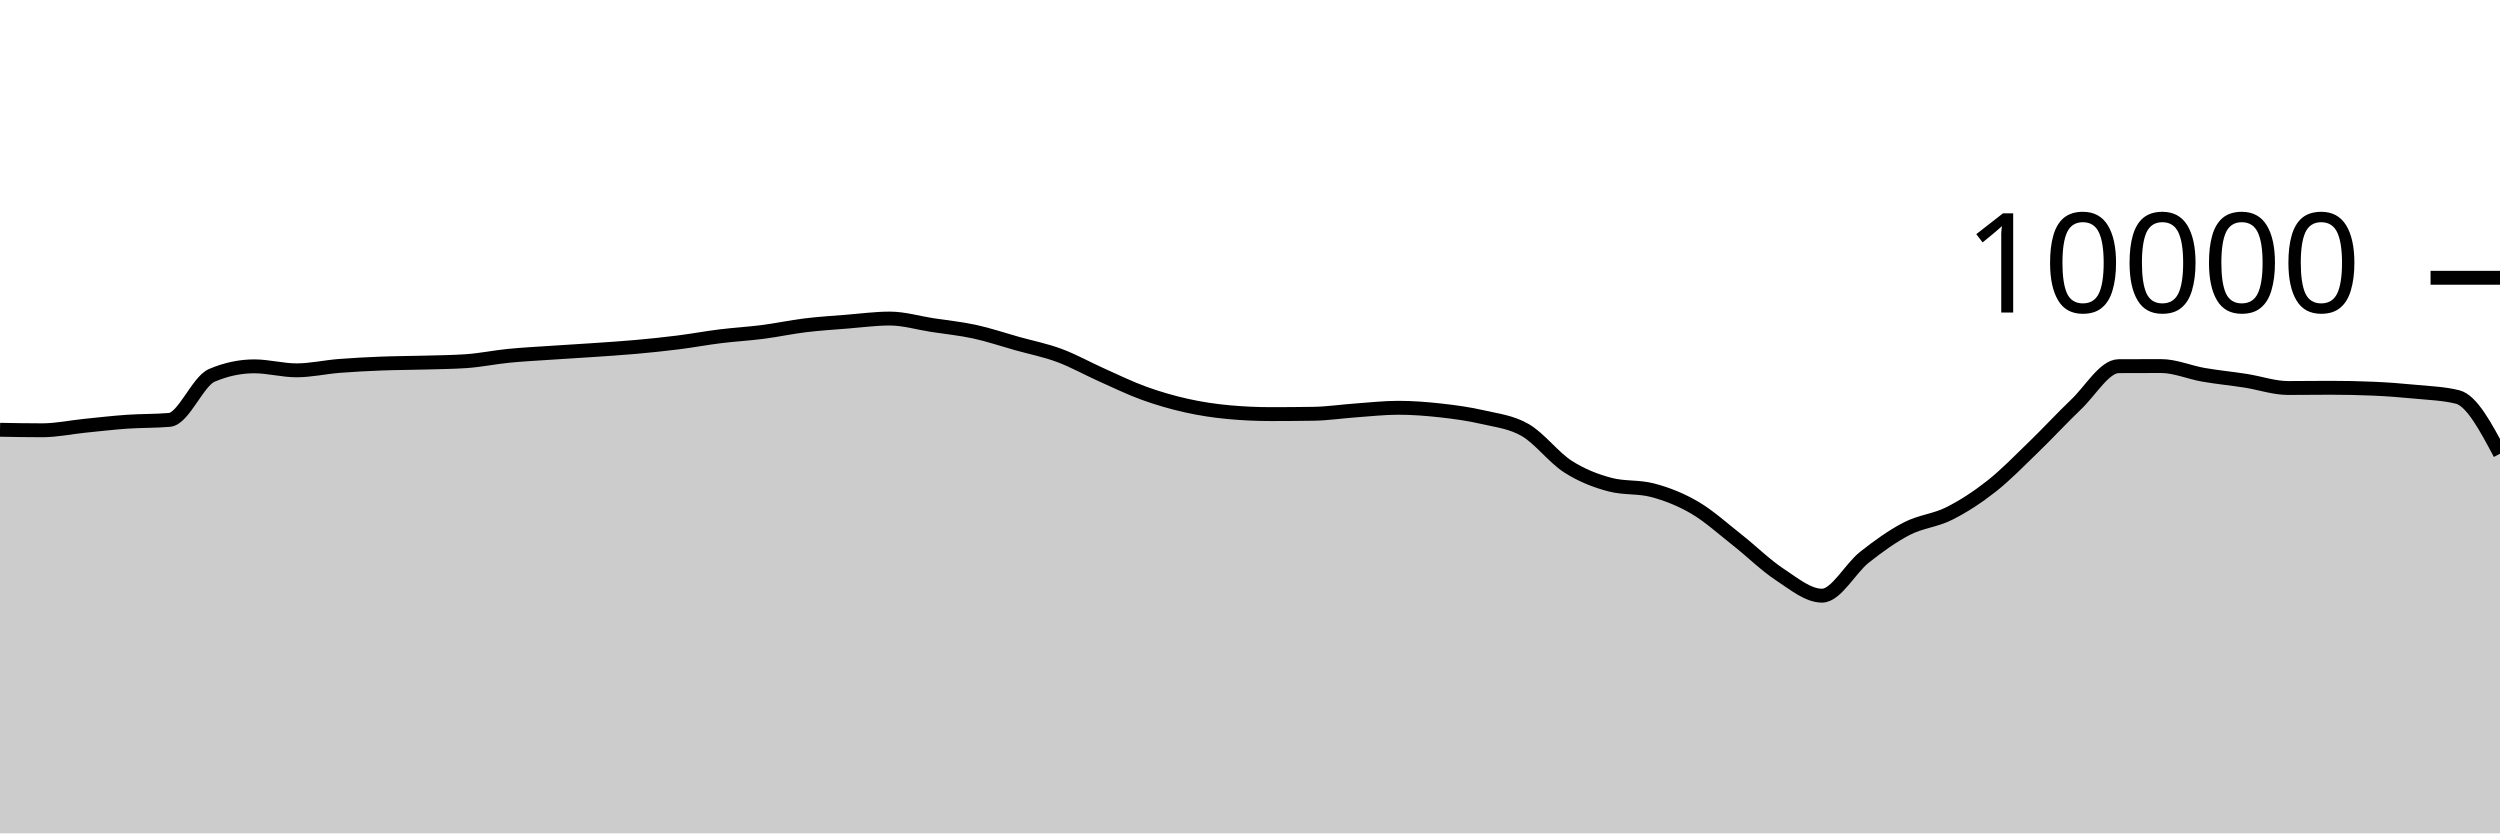
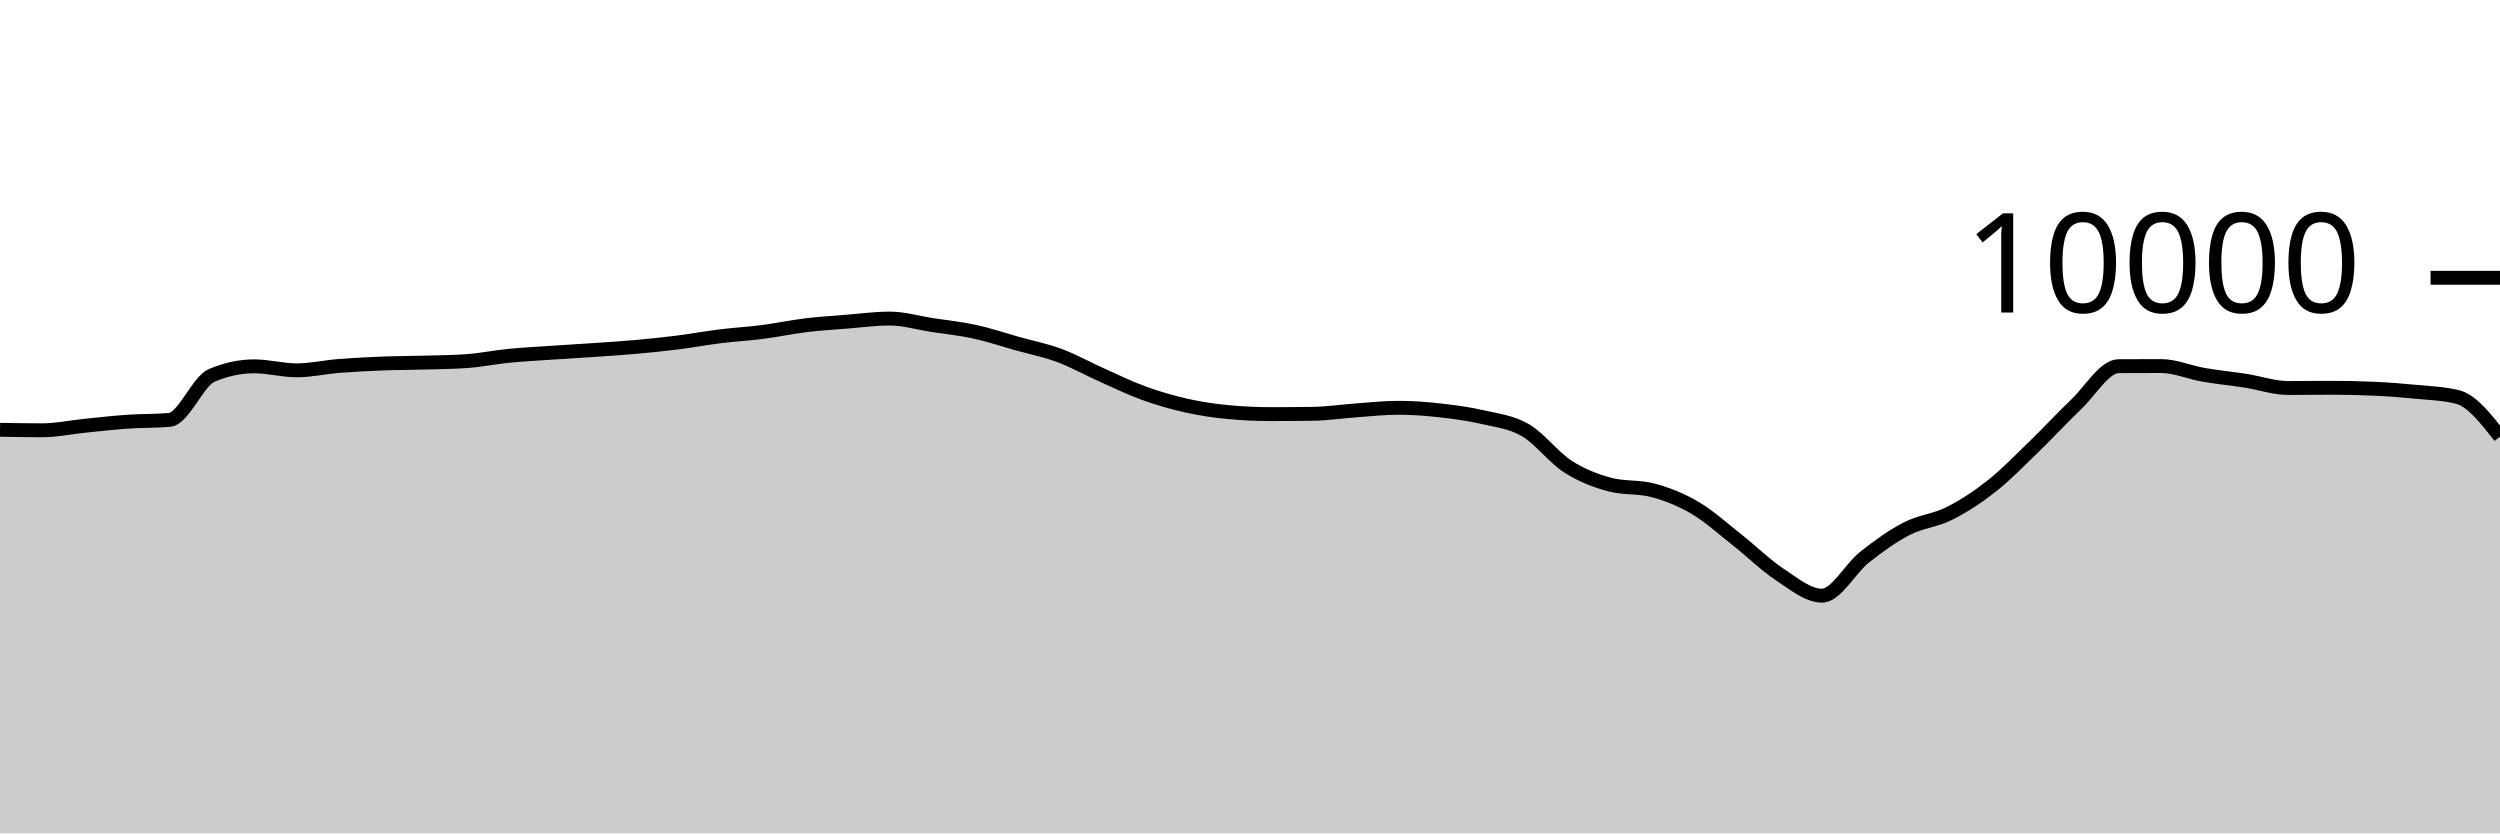
<svg xmlns="http://www.w3.org/2000/svg" viewBox="0 0 180 60">
  <g transform="translate(0,20)">
-     <path class="area" fill="rgba(0, 0, 0, 0.2)" d="M0,10.944C1.017,10.962,2.034,10.98,3.051,10.98C4.068,10.98,5.085,10.759,6.102,10.656C7.119,10.553,8.136,10.435,9.153,10.364C10.169,10.293,11.186,10.32,12.203,10.232C13.22,10.144,14.237,7.456,15.254,7.024C16.271,6.592,17.288,6.376,18.305,6.376C19.322,6.376,20.339,6.664,21.356,6.664C22.373,6.664,23.39,6.429,24.407,6.348C25.424,6.267,26.441,6.216,27.458,6.176C28.475,6.136,29.492,6.137,30.508,6.108C31.525,6.079,32.542,6.073,33.559,6.004C34.576,5.935,35.593,5.721,36.61,5.62C37.627,5.519,38.644,5.469,39.661,5.4C40.678,5.331,41.695,5.274,42.712,5.204C43.729,5.134,44.746,5.071,45.763,4.98C46.78,4.889,47.797,4.784,48.814,4.656C49.831,4.528,50.847,4.338,51.864,4.212C52.881,4.086,53.898,4.031,54.915,3.9C55.932,3.769,56.949,3.548,57.966,3.424C58.983,3.3,60,3.237,61.017,3.156C62.034,3.075,63.051,2.936,64.068,2.936C65.085,2.936,66.102,3.247,67.119,3.404C68.136,3.561,69.153,3.659,70.169,3.88C71.186,4.101,72.203,4.447,73.22,4.732C74.237,5.017,75.254,5.215,76.271,5.592C77.288,5.969,78.305,6.542,79.322,6.996C80.339,7.45,81.356,7.948,82.373,8.316C83.39,8.684,84.407,8.977,85.424,9.204C86.441,9.431,87.458,9.583,88.475,9.676C89.492,9.769,90.508,9.816,91.525,9.816C92.542,9.816,93.559,9.808,94.576,9.792C95.593,9.776,96.61,9.62,97.627,9.548C98.644,9.476,99.661,9.36,100.678,9.36C101.695,9.36,102.712,9.439,103.729,9.552C104.746,9.665,105.763,9.803,106.78,10.04C107.797,10.277,108.814,10.381,109.831,10.972C110.847,11.563,111.864,12.934,112.881,13.588C113.898,14.242,114.915,14.629,115.932,14.896C116.949,15.163,117.966,15.029,118.983,15.296C120,15.563,121.017,15.963,122.034,16.56C123.051,17.157,124.068,18.08,125.085,18.88C126.102,19.68,127.119,20.692,128.136,21.36C129.153,22.028,130.169,22.888,131.186,22.888C132.203,22.888,133.22,20.928,134.237,20.124C135.254,19.32,136.271,18.589,137.288,18.064C138.305,17.539,139.322,17.486,140.339,16.976C141.356,16.466,142.373,15.805,143.39,15.004C144.407,14.203,145.424,13.151,146.441,12.168C147.458,11.185,148.475,10.075,149.492,9.108C150.508,8.141,151.525,6.369,152.542,6.364C153.559,6.359,154.576,6.356,155.593,6.356C156.61,6.356,157.627,6.807,158.644,6.984C159.661,7.161,160.678,7.257,161.695,7.416C162.712,7.575,163.729,7.936,164.746,7.936C165.763,7.936,166.78,7.92,167.797,7.92C168.814,7.92,169.831,7.941,170.847,7.984C171.864,8.027,172.881,8.104,173.898,8.204C174.915,8.304,175.932,8.331,176.949,8.584C177.966,8.837,178.983,10.753,180,12.668L180,40C178.983,40,177.966,40,176.949,40C175.932,40,174.915,40,173.898,40C172.881,40,171.864,40,170.847,40C169.831,40,168.814,40,167.797,40C166.78,40,165.763,40,164.746,40C163.729,40,162.712,40,161.695,40C160.678,40,159.661,40,158.644,40C157.627,40,156.61,40,155.593,40C154.576,40,153.559,40,152.542,40C151.525,40,150.508,40,149.492,40C148.475,40,147.458,40,146.441,40C145.424,40,144.407,40,143.39,40C142.373,40,141.356,40,140.339,40C139.322,40,138.305,40,137.288,40C136.271,40,135.254,40,134.237,40C133.22,40,132.203,40,131.186,40C130.169,40,129.153,40,128.136,40C127.119,40,126.102,40,125.085,40C124.068,40,123.051,40,122.034,40C121.017,40,120,40,118.983,40C117.966,40,116.949,40,115.932,40C114.915,40,113.898,40,112.881,40C111.864,40,110.847,40,109.831,40C108.814,40,107.797,40,106.78,40C105.763,40,104.746,40,103.729,40C102.712,40,101.695,40,100.678,40C99.661,40,98.644,40,97.627,40C96.61,40,95.593,40,94.576,40C93.559,40,92.542,40,91.525,40C90.508,40,89.492,40,88.475,40C87.458,40,86.441,40,85.424,40C84.407,40,83.39,40,82.373,40C81.356,40,80.339,40,79.322,40C78.305,40,77.288,40,76.271,40C75.254,40,74.237,40,73.22,40C72.203,40,71.186,40,70.169,40C69.153,40,68.136,40,67.119,40C66.102,40,65.085,40,64.068,40C63.051,40,62.034,40,61.017,40C60,40,58.983,40,57.966,40C56.949,40,55.932,40,54.915,40C53.898,40,52.881,40,51.864,40C50.847,40,49.831,40,48.814,40C47.797,40,46.78,40,45.763,40C44.746,40,43.729,40,42.712,40C41.695,40,40.678,40,39.661,40C38.644,40,37.627,40,36.61,40C35.593,40,34.576,40,33.559,40C32.542,40,31.525,40,30.508,40C29.492,40,28.475,40,27.458,40C26.441,40,25.424,40,24.407,40C23.39,40,22.373,40,21.356,40C20.339,40,19.322,40,18.305,40C17.288,40,16.271,40,15.254,40C14.237,40,13.22,40,12.203,40C11.186,40,10.169,40,9.153,40C8.136,40,7.119,40,6.102,40C5.085,40,4.068,40,3.051,40C2.034,40,1.017,40,0,40Z" />
-     <path class="line" stroke="black" fill="none" d="M0,10.944C1.017,10.962,2.034,10.98,3.051,10.98C4.068,10.98,5.085,10.759,6.102,10.656C7.119,10.553,8.136,10.435,9.153,10.364C10.169,10.293,11.186,10.32,12.203,10.232C13.22,10.144,14.237,7.456,15.254,7.024C16.271,6.592,17.288,6.376,18.305,6.376C19.322,6.376,20.339,6.664,21.356,6.664C22.373,6.664,23.39,6.429,24.407,6.348C25.424,6.267,26.441,6.216,27.458,6.176C28.475,6.136,29.492,6.137,30.508,6.108C31.525,6.079,32.542,6.073,33.559,6.004C34.576,5.935,35.593,5.721,36.61,5.62C37.627,5.519,38.644,5.469,39.661,5.4C40.678,5.331,41.695,5.274,42.712,5.204C43.729,5.134,44.746,5.071,45.763,4.98C46.78,4.889,47.797,4.784,48.814,4.656C49.831,4.528,50.847,4.338,51.864,4.212C52.881,4.086,53.898,4.031,54.915,3.9C55.932,3.769,56.949,3.548,57.966,3.424C58.983,3.3,60,3.237,61.017,3.156C62.034,3.075,63.051,2.936,64.068,2.936C65.085,2.936,66.102,3.247,67.119,3.404C68.136,3.561,69.153,3.659,70.169,3.88C71.186,4.101,72.203,4.447,73.22,4.732C74.237,5.017,75.254,5.215,76.271,5.592C77.288,5.969,78.305,6.542,79.322,6.996C80.339,7.45,81.356,7.948,82.373,8.316C83.39,8.684,84.407,8.977,85.424,9.204C86.441,9.431,87.458,9.583,88.475,9.676C89.492,9.769,90.508,9.816,91.525,9.816C92.542,9.816,93.559,9.808,94.576,9.792C95.593,9.776,96.61,9.62,97.627,9.548C98.644,9.476,99.661,9.36,100.678,9.36C101.695,9.36,102.712,9.439,103.729,9.552C104.746,9.665,105.763,9.803,106.78,10.04C107.797,10.277,108.814,10.381,109.831,10.972C110.847,11.563,111.864,12.934,112.881,13.588C113.898,14.242,114.915,14.629,115.932,14.896C116.949,15.163,117.966,15.029,118.983,15.296C120,15.563,121.017,15.963,122.034,16.56C123.051,17.157,124.068,18.08,125.085,18.88C126.102,19.68,127.119,20.692,128.136,21.36C129.153,22.028,130.169,22.888,131.186,22.888C132.203,22.888,133.22,20.928,134.237,20.124C135.254,19.32,136.271,18.589,137.288,18.064C138.305,17.539,139.322,17.486,140.339,16.976C141.356,16.466,142.373,15.805,143.39,15.004C144.407,14.203,145.424,13.151,146.441,12.168C147.458,11.185,148.475,10.075,149.492,9.108C150.508,8.141,151.525,6.369,152.542,6.364C153.559,6.359,154.576,6.356,155.593,6.356C156.61,6.356,157.627,6.807,158.644,6.984C159.661,7.161,160.678,7.257,161.695,7.416C162.712,7.575,163.729,7.936,164.746,7.936C165.763,7.936,166.78,7.92,167.797,7.92C168.814,7.92,169.831,7.941,170.847,7.984C171.864,8.027,172.881,8.104,173.898,8.204C174.915,8.304,175.932,8.331,176.949,8.584C177.966,8.837,178.983,10.753,180,12.668" />
+     <path class="area" fill="rgba(0, 0, 0, 0.2)" d="M0,10.944C1.017,10.962,2.034,10.98,3.051,10.98C4.068,10.98,5.085,10.759,6.102,10.656C7.119,10.553,8.136,10.435,9.153,10.364C10.169,10.293,11.186,10.32,12.203,10.232C13.22,10.144,14.237,7.456,15.254,7.024C16.271,6.592,17.288,6.376,18.305,6.376C19.322,6.376,20.339,6.664,21.356,6.664C22.373,6.664,23.39,6.429,24.407,6.348C25.424,6.267,26.441,6.216,27.458,6.176C28.475,6.136,29.492,6.137,30.508,6.108C31.525,6.079,32.542,6.073,33.559,6.004C34.576,5.935,35.593,5.721,36.61,5.62C37.627,5.519,38.644,5.469,39.661,5.4C40.678,5.331,41.695,5.274,42.712,5.204C43.729,5.134,44.746,5.071,45.763,4.98C46.78,4.889,47.797,4.784,48.814,4.656C49.831,4.528,50.847,4.338,51.864,4.212C52.881,4.086,53.898,4.031,54.915,3.9C55.932,3.769,56.949,3.548,57.966,3.424C58.983,3.3,60,3.237,61.017,3.156C62.034,3.075,63.051,2.936,64.068,2.936C65.085,2.936,66.102,3.247,67.119,3.404C68.136,3.561,69.153,3.659,70.169,3.88C71.186,4.101,72.203,4.447,73.22,4.732C74.237,5.017,75.254,5.215,76.271,5.592C77.288,5.969,78.305,6.542,79.322,6.996C80.339,7.45,81.356,7.948,82.373,8.316C83.39,8.684,84.407,8.977,85.424,9.204C86.441,9.431,87.458,9.583,88.475,9.676C89.492,9.769,90.508,9.816,91.525,9.816C92.542,9.816,93.559,9.808,94.576,9.792C95.593,9.776,96.61,9.62,97.627,9.548C98.644,9.476,99.661,9.36,100.678,9.36C101.695,9.36,102.712,9.439,103.729,9.552C104.746,9.665,105.763,9.803,106.78,10.04C107.797,10.277,108.814,10.381,109.831,10.972C110.847,11.563,111.864,12.934,112.881,13.588C113.898,14.242,114.915,14.629,115.932,14.896C116.949,15.163,117.966,15.029,118.983,15.296C120,15.563,121.017,15.963,122.034,16.56C123.051,17.157,124.068,18.08,125.085,18.88C126.102,19.68,127.119,20.692,128.136,21.36C129.153,22.028,130.169,22.888,131.186,22.888C132.203,22.888,133.22,20.928,134.237,20.124C135.254,19.32,136.271,18.589,137.288,18.064C138.305,17.539,139.322,17.486,140.339,16.976C141.356,16.466,142.373,15.805,143.39,15.004C144.407,14.203,145.424,13.151,146.441,12.168C147.458,11.185,148.475,10.075,149.492,9.108C150.508,8.141,151.525,6.369,152.542,6.364C153.559,6.359,154.576,6.356,155.593,6.356C156.61,6.356,157.627,6.807,158.644,6.984C159.661,7.161,160.678,7.257,161.695,7.416C162.712,7.575,163.729,7.936,164.746,7.936C165.763,7.936,166.78,7.92,167.797,7.92C168.814,7.92,169.831,7.941,170.847,7.984C171.864,8.027,172.881,8.104,173.898,8.204C174.915,8.304,175.932,8.331,176.949,8.584C177.966,8.837,178.983,10.139,180,11.44L180,40C178.983,40,177.966,40,176.949,40C175.932,40,174.915,40,173.898,40C172.881,40,171.864,40,170.847,40C169.831,40,168.814,40,167.797,40C166.78,40,165.763,40,164.746,40C163.729,40,162.712,40,161.695,40C160.678,40,159.661,40,158.644,40C157.627,40,156.61,40,155.593,40C154.576,40,153.559,40,152.542,40C151.525,40,150.508,40,149.492,40C148.475,40,147.458,40,146.441,40C145.424,40,144.407,40,143.39,40C142.373,40,141.356,40,140.339,40C139.322,40,138.305,40,137.288,40C136.271,40,135.254,40,134.237,40C133.22,40,132.203,40,131.186,40C130.169,40,129.153,40,128.136,40C127.119,40,126.102,40,125.085,40C124.068,40,123.051,40,122.034,40C121.017,40,120,40,118.983,40C117.966,40,116.949,40,115.932,40C114.915,40,113.898,40,112.881,40C111.864,40,110.847,40,109.831,40C108.814,40,107.797,40,106.78,40C105.763,40,104.746,40,103.729,40C102.712,40,101.695,40,100.678,40C99.661,40,98.644,40,97.627,40C96.61,40,95.593,40,94.576,40C93.559,40,92.542,40,91.525,40C90.508,40,89.492,40,88.475,40C87.458,40,86.441,40,85.424,40C84.407,40,83.39,40,82.373,40C81.356,40,80.339,40,79.322,40C78.305,40,77.288,40,76.271,40C75.254,40,74.237,40,73.22,40C72.203,40,71.186,40,70.169,40C69.153,40,68.136,40,67.119,40C66.102,40,65.085,40,64.068,40C63.051,40,62.034,40,61.017,40C60,40,58.983,40,57.966,40C56.949,40,55.932,40,54.915,40C53.898,40,52.881,40,51.864,40C50.847,40,49.831,40,48.814,40C47.797,40,46.78,40,45.763,40C44.746,40,43.729,40,42.712,40C41.695,40,40.678,40,39.661,40C38.644,40,37.627,40,36.61,40C35.593,40,34.576,40,33.559,40C32.542,40,31.525,40,30.508,40C29.492,40,28.475,40,27.458,40C26.441,40,25.424,40,24.407,40C23.39,40,22.373,40,21.356,40C20.339,40,19.322,40,18.305,40C17.288,40,16.271,40,15.254,40C14.237,40,13.22,40,12.203,40C11.186,40,10.169,40,9.153,40C8.136,40,7.119,40,6.102,40C5.085,40,4.068,40,3.051,40C2.034,40,1.017,40,0,40Z" />
+     <path class="line" stroke="black" fill="none" d="M0,10.944C1.017,10.962,2.034,10.98,3.051,10.98C4.068,10.98,5.085,10.759,6.102,10.656C7.119,10.553,8.136,10.435,9.153,10.364C10.169,10.293,11.186,10.32,12.203,10.232C13.22,10.144,14.237,7.456,15.254,7.024C16.271,6.592,17.288,6.376,18.305,6.376C19.322,6.376,20.339,6.664,21.356,6.664C22.373,6.664,23.39,6.429,24.407,6.348C25.424,6.267,26.441,6.216,27.458,6.176C28.475,6.136,29.492,6.137,30.508,6.108C31.525,6.079,32.542,6.073,33.559,6.004C34.576,5.935,35.593,5.721,36.61,5.62C37.627,5.519,38.644,5.469,39.661,5.4C40.678,5.331,41.695,5.274,42.712,5.204C43.729,5.134,44.746,5.071,45.763,4.98C46.78,4.889,47.797,4.784,48.814,4.656C49.831,4.528,50.847,4.338,51.864,4.212C52.881,4.086,53.898,4.031,54.915,3.9C55.932,3.769,56.949,3.548,57.966,3.424C58.983,3.3,60,3.237,61.017,3.156C62.034,3.075,63.051,2.936,64.068,2.936C65.085,2.936,66.102,3.247,67.119,3.404C68.136,3.561,69.153,3.659,70.169,3.88C71.186,4.101,72.203,4.447,73.22,4.732C74.237,5.017,75.254,5.215,76.271,5.592C77.288,5.969,78.305,6.542,79.322,6.996C80.339,7.45,81.356,7.948,82.373,8.316C83.39,8.684,84.407,8.977,85.424,9.204C86.441,9.431,87.458,9.583,88.475,9.676C89.492,9.769,90.508,9.816,91.525,9.816C92.542,9.816,93.559,9.808,94.576,9.792C95.593,9.776,96.61,9.62,97.627,9.548C98.644,9.476,99.661,9.36,100.678,9.36C101.695,9.36,102.712,9.439,103.729,9.552C104.746,9.665,105.763,9.803,106.78,10.04C107.797,10.277,108.814,10.381,109.831,10.972C110.847,11.563,111.864,12.934,112.881,13.588C113.898,14.242,114.915,14.629,115.932,14.896C116.949,15.163,117.966,15.029,118.983,15.296C120,15.563,121.017,15.963,122.034,16.56C123.051,17.157,124.068,18.08,125.085,18.88C126.102,19.68,127.119,20.692,128.136,21.36C129.153,22.028,130.169,22.888,131.186,22.888C132.203,22.888,133.22,20.928,134.237,20.124C135.254,19.32,136.271,18.589,137.288,18.064C138.305,17.539,139.322,17.486,140.339,16.976C141.356,16.466,142.373,15.805,143.39,15.004C144.407,14.203,145.424,13.151,146.441,12.168C147.458,11.185,148.475,10.075,149.492,9.108C150.508,8.141,151.525,6.369,152.542,6.364C153.559,6.359,154.576,6.356,155.593,6.356C156.61,6.356,157.627,6.807,158.644,6.984C159.661,7.161,160.678,7.257,161.695,7.416C162.712,7.575,163.729,7.936,164.746,7.936C165.763,7.936,166.78,7.92,167.797,7.92C168.814,7.92,169.831,7.941,170.847,7.984C171.864,8.027,172.881,8.104,173.898,8.204C174.915,8.304,175.932,8.331,176.949,8.584C177.966,8.837,178.983,10.139,180,11.44" />
    <path class="axis-ceiling" stroke-width="1" stroke="black" fill="none" d="M175,0L180,0" />
    <text class="axis-ceiling-label" font-family="sans-serif" text-anchor="end" font-size="10px" x="170" y="2.5">10000</text>
  </g>
</svg>
